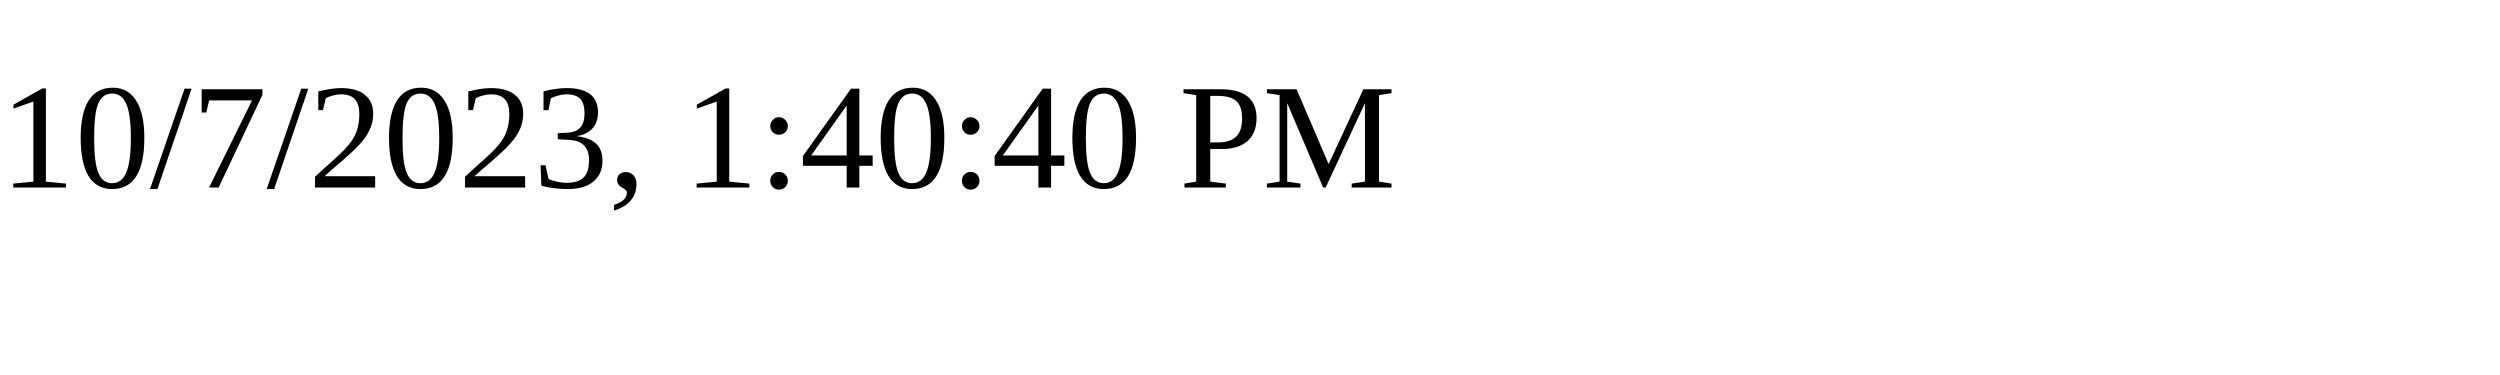
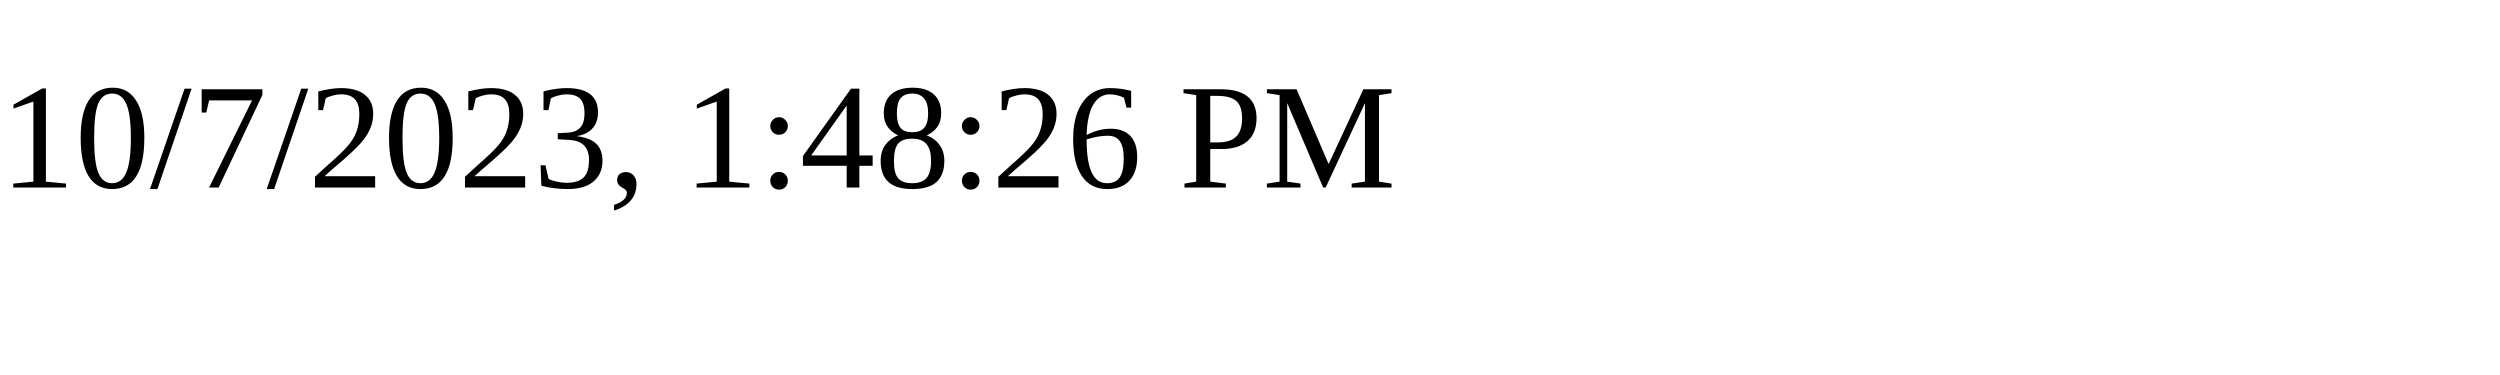
<svg xmlns="http://www.w3.org/2000/svg" height="30" width="200">
-   <text x="0" y="15">10/7/2023, 1:40:40 PM</text>
+   <text x="0" y="15">10/7/2023, 1:48:26 PM</text>
</svg>
